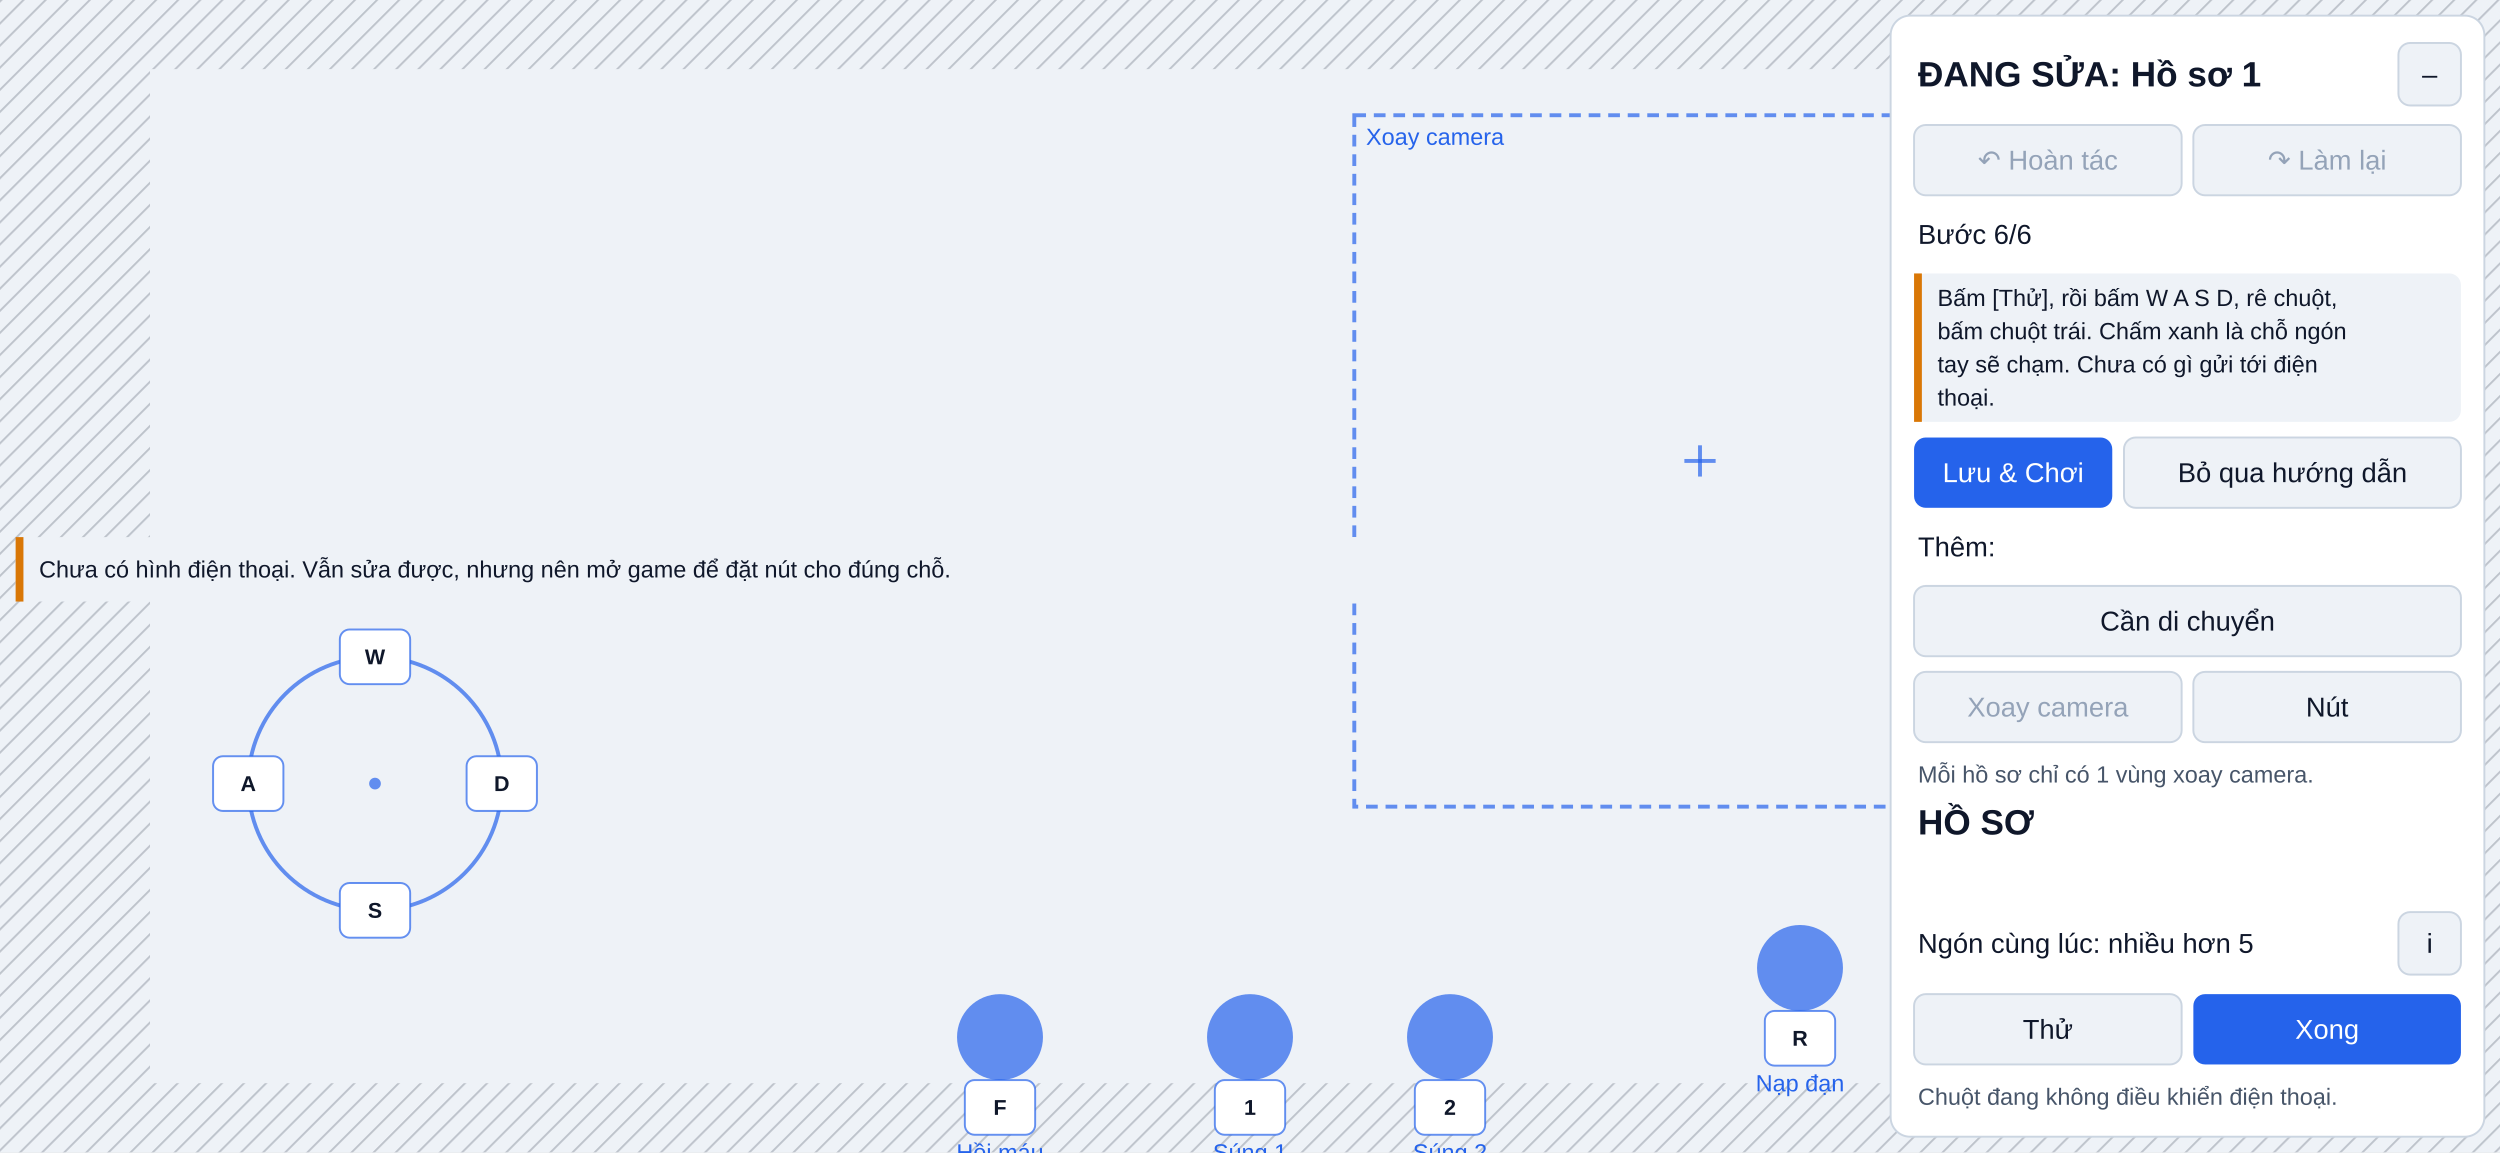
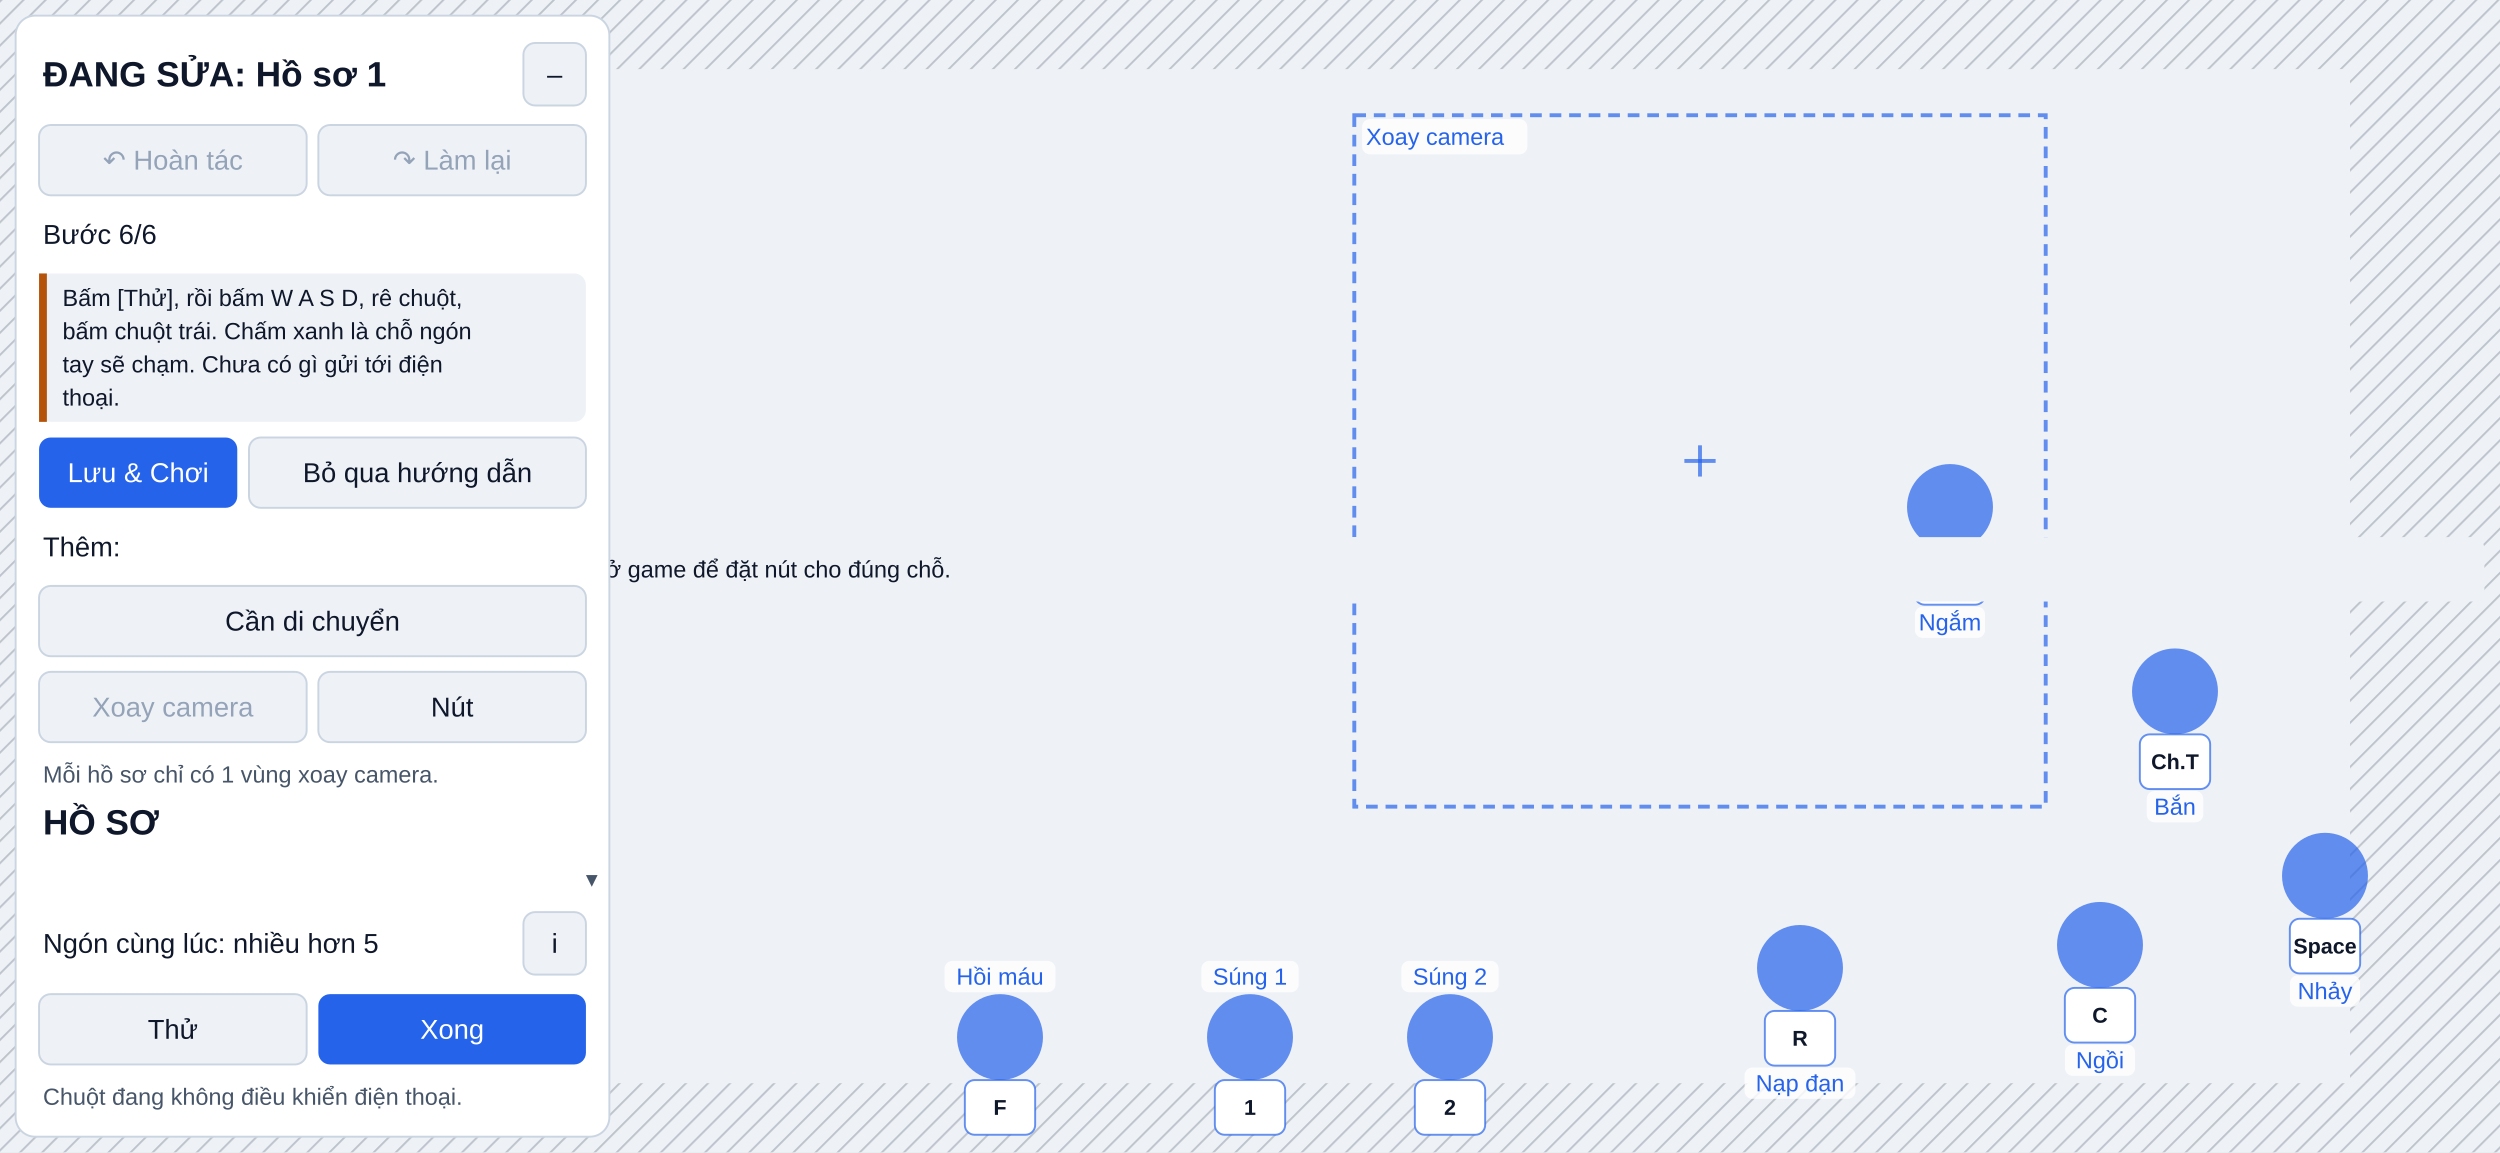
<svg xmlns="http://www.w3.org/2000/svg" width="1280" height="590" viewBox="0 0 1280 590" font-family="Segoe UI, Arial, sans-serif">
  <defs>
    <pattern id="hatch" width="8" height="8" patternUnits="userSpaceOnUse" patternTransform="rotate(45)">
      <line x1="0" y1="0" x2="0" y2="8" stroke="#6b7280" stroke-width="2" />
    </pattern>
  </defs>
  <rect width="1280" height="590" fill="#d9dee5" />
  <g opacity="1">
    <rect x="0" y="0" width="1280" height="590" fill="#eef2f7" />
    <rect x="0" y="0" width="1280" height="35.4" fill="url(#hatch)" fill-opacity="0.35" />
    <rect x="0" y="554.6" width="1280" height="35.4" fill="url(#hatch)" fill-opacity="0.35" />
    <rect x="0" y="35.4" width="76.8" height="519.2" fill="url(#hatch)" fill-opacity="0.35" />
    <rect x="1203.2" y="35.4" width="76.8" height="519.2" fill="url(#hatch)" fill-opacity="0.35" />
    <circle cx="192" cy="401.2" r="64.9" fill="none" stroke="#2563eb" stroke-width="2" stroke-opacity="0.7" />
    <circle cx="192" cy="401.2" r="3" fill="#2563eb" fill-opacity="0.7" />
    <rect x="174" y="322.3" width="36" height="28" rx="5" fill="#ffffff" />
    <rect x="174" y="322.3" width="36" height="28" rx="5" fill="none" stroke="#2563eb" stroke-width="1" stroke-opacity="0.7" />
    <text x="192" y="336.3" font-size="11" text-anchor="middle" dominant-baseline="central" fill="#0f172a" font-weight="600">W</text>
    <rect x="174" y="452.1" width="36" height="28" rx="5" fill="#ffffff" />
    <rect x="174" y="452.1" width="36" height="28" rx="5" fill="none" stroke="#2563eb" stroke-width="1" stroke-opacity="0.7" />
    <text x="192" y="466.1" font-size="11" text-anchor="middle" dominant-baseline="central" fill="#0f172a" font-weight="600">S</text>
    <rect x="109.1" y="387.2" width="36" height="28" rx="5" fill="#ffffff" />
    <rect x="109.1" y="387.2" width="36" height="28" rx="5" fill="none" stroke="#2563eb" stroke-width="1" stroke-opacity="0.7" />
    <text x="127.1" y="401.2" font-size="11" text-anchor="middle" dominant-baseline="central" fill="#0f172a" font-weight="600">A</text>
    <rect x="238.9" y="387.2" width="36" height="28" rx="5" fill="#ffffff" />
    <rect x="238.9" y="387.2" width="36" height="28" rx="5" fill="none" stroke="#2563eb" stroke-width="1" stroke-opacity="0.7" />
    <text x="256.9" y="401.2" font-size="11" text-anchor="middle" dominant-baseline="central" fill="#0f172a" font-weight="600">D</text>
    <rect x="693.4" y="59" width="354" height="354" fill="none" stroke="#2563eb" stroke-width="2" stroke-opacity="0.7" stroke-dasharray="6 4" />
    <line x1="862.4" y1="236" x2="878.4" y2="236" stroke="#2563eb" stroke-width="2" stroke-opacity="0.7" />
    <line x1="870.4" y1="228" x2="870.4" y2="244" stroke="#2563eb" stroke-width="2" stroke-opacity="0.7" />
+     <rect x="697.4" y="61" width="84.56" height="18" rx="4" fill="#ffffff" fill-opacity="0.8" />
    <text x="699.4" y="70" font-size="12" text-anchor="start" dominant-baseline="central" fill="#2563eb">Xoay camera</text>
    <circle cx="1113.6" cy="354" r="22" fill="#2563eb" fill-opacity="0.7" />
+     <rect x="1099.16" y="405" width="28.88" height="16" rx="4" fill="#ffffff" fill-opacity="0.8" />
    <text x="1113.6" y="413" font-size="12" text-anchor="middle" dominant-baseline="central" fill="#2563eb">Bắn</text>
    <rect x="1095.6" y="376" width="36" height="28" rx="5" fill="#ffffff" />
    <rect x="1095.6" y="376" width="36" height="28" rx="5" fill="none" stroke="#2563eb" stroke-width="1" stroke-opacity="0.7" />
-     <text x="1113.6" y="390" font-size="11" text-anchor="middle" dominant-baseline="central" fill="#0f172a" font-weight="600">M1</text>
+     <text x="1113.6" y="390" font-size="11" text-anchor="middle" dominant-baseline="central" fill="#0f172a" font-weight="600">Ch.T</text>
    <circle cx="998.4" cy="259.6" r="22" fill="#2563eb" fill-opacity="0.7" />
+     <rect x="980.48" y="310.6" width="35.84" height="16" rx="4" fill="#ffffff" fill-opacity="0.8" />
    <text x="998.4" y="318.6" font-size="12" text-anchor="middle" dominant-baseline="central" fill="#2563eb">Ngắm</text>
    <rect x="980.4" y="281.6" width="36" height="28" rx="5" fill="#ffffff" />
    <rect x="980.4" y="281.6" width="36" height="28" rx="5" fill="none" stroke="#2563eb" stroke-width="1" stroke-opacity="0.7" />
-     <text x="998.4" y="295.6" font-size="11" text-anchor="middle" dominant-baseline="central" fill="#0f172a" font-weight="600">M2</text>
+     <text x="998.4" y="295.6" font-size="11" text-anchor="middle" dominant-baseline="central" fill="#0f172a" font-weight="600">Ch.P</text>
    <circle cx="1190.4" cy="448.4" r="22" fill="#2563eb" fill-opacity="0.7" />
+     <rect x="1172.48" y="499.4" width="35.84" height="16" rx="4" fill="#ffffff" fill-opacity="0.8" />
    <text x="1190.4" y="507.4" font-size="12" text-anchor="middle" dominant-baseline="central" fill="#2563eb">Nhảy</text>
    <rect x="1172.4" y="470.4" width="36" height="28" rx="5" fill="#ffffff" />
    <rect x="1172.4" y="470.4" width="36" height="28" rx="5" fill="none" stroke="#2563eb" stroke-width="1" stroke-opacity="0.7" />
    <text x="1190.4" y="484.4" font-size="11" text-anchor="middle" dominant-baseline="central" fill="#0f172a" font-weight="600">Space</text>
    <circle cx="1075.2" cy="483.8" r="22" fill="#2563eb" fill-opacity="0.7" />
+     <rect x="1057.28" y="534.8" width="35.84" height="16" rx="4" fill="#ffffff" fill-opacity="0.8" />
    <text x="1075.2" y="542.8" font-size="12" text-anchor="middle" dominant-baseline="central" fill="#2563eb">Ngồi</text>
    <rect x="1057.2" y="505.8" width="36" height="28" rx="5" fill="#ffffff" />
    <rect x="1057.2" y="505.8" width="36" height="28" rx="5" fill="none" stroke="#2563eb" stroke-width="1" stroke-opacity="0.7" />
    <text x="1075.2" y="519.8" font-size="11" text-anchor="middle" dominant-baseline="central" fill="#0f172a" font-weight="600">C</text>
    <circle cx="921.6" cy="495.6" r="22" fill="#2563eb" fill-opacity="0.7" />
+     <rect x="893.24" y="546.6" width="56.72" height="16" rx="4" fill="#ffffff" fill-opacity="0.8" />
    <text x="921.6" y="554.6" font-size="12" text-anchor="middle" dominant-baseline="central" fill="#2563eb">Nạp đạn</text>
    <rect x="903.6" y="517.6" width="36" height="28" rx="5" fill="#ffffff" />
    <rect x="903.6" y="517.6" width="36" height="28" rx="5" fill="none" stroke="#2563eb" stroke-width="1" stroke-opacity="0.7" />
    <text x="921.6" y="531.6" font-size="11" text-anchor="middle" dominant-baseline="central" fill="#0f172a" font-weight="600">R</text>
    <circle cx="640" cy="531" r="22" fill="#2563eb" fill-opacity="0.7" />
-     <text x="640" y="590" font-size="12" text-anchor="middle" dominant-baseline="central" fill="#2563eb">Súng 1</text>
+     <rect x="615.12" y="492" width="49.76" height="16" rx="4" fill="#ffffff" fill-opacity="0.8" />
+     <text x="640" y="500" font-size="12" text-anchor="middle" dominant-baseline="central" fill="#2563eb">Súng 1</text>
    <rect x="622" y="553" width="36" height="28" rx="5" fill="#ffffff" />
    <rect x="622" y="553" width="36" height="28" rx="5" fill="none" stroke="#2563eb" stroke-width="1" stroke-opacity="0.7" />
    <text x="640" y="567" font-size="11" text-anchor="middle" dominant-baseline="central" fill="#0f172a" font-weight="600">1</text>
    <circle cx="742.4" cy="531" r="22" fill="#2563eb" fill-opacity="0.7" />
-     <text x="742.4" y="590" font-size="12" text-anchor="middle" dominant-baseline="central" fill="#2563eb">Súng 2</text>
+     <rect x="717.52" y="492" width="49.76" height="16" rx="4" fill="#ffffff" fill-opacity="0.8" />
+     <text x="742.4" y="500" font-size="12" text-anchor="middle" dominant-baseline="central" fill="#2563eb">Súng 2</text>
    <rect x="724.4" y="553" width="36" height="28" rx="5" fill="#ffffff" />
    <rect x="724.4" y="553" width="36" height="28" rx="5" fill="none" stroke="#2563eb" stroke-width="1" stroke-opacity="0.7" />
    <text x="742.4" y="567" font-size="11" text-anchor="middle" dominant-baseline="central" fill="#0f172a" font-weight="600">2</text>
    <circle cx="512" cy="531" r="22" fill="#2563eb" fill-opacity="0.7" />
-     <text x="512" y="590" font-size="12" text-anchor="middle" dominant-baseline="central" fill="#2563eb">Hồi máu</text>
+     <rect x="483.64" y="492" width="56.72" height="16" rx="4" fill="#ffffff" fill-opacity="0.8" />
+     <text x="512" y="500" font-size="12" text-anchor="middle" dominant-baseline="central" fill="#2563eb">Hồi máu</text>
    <rect x="494" y="553" width="36" height="28" rx="5" fill="#ffffff" />
    <rect x="494" y="553" width="36" height="28" rx="5" fill="none" stroke="#2563eb" stroke-width="1" stroke-opacity="0.7" />
    <text x="512" y="567" font-size="11" text-anchor="middle" dominant-baseline="central" fill="#0f172a" font-weight="600">F</text>
    <rect x="8" y="275" width="1264" height="33" rx="6" fill="#eef2f7" />
-     <rect x="8" y="275" width="4" height="33" fill="#d97706" />
+     <rect x="8" y="275" width="4" height="33" fill="#b45309" />
    <text x="20" y="291.5" font-size="12" text-anchor="start" dominant-baseline="central" fill="#0f172a">Chưa có hình điện thoại. Vẫn sửa được, nhưng nên mở game để đặt nút cho đúng chỗ.</text>
-     <rect x="968" y="8" width="304" height="574" rx="10" fill="#ffffff" />
-     <rect x="968" y="8" width="304" height="574" rx="10" fill="none" stroke="#cbd5e1" stroke-width="1" />
-     <text x="982" y="38" font-size="18" text-anchor="start" dominant-baseline="central" fill="#0f172a" font-weight="600">ĐANG SỬA: Hồ sơ 1</text>
-     <rect x="1228" y="22" width="32" height="32" rx="6" fill="#eef2f7" />
-     <rect x="1228" y="22" width="32" height="32" rx="6" fill="none" stroke="#cbd5e1" stroke-width="1" />
-     <text x="1244" y="38" font-size="14" text-anchor="middle" dominant-baseline="central" fill="#0f172a">–</text>
-     <rect x="980" y="64" width="137" height="36" rx="6" fill="#eef2f7" />
-     <rect x="980" y="64" width="137" height="36" rx="6" fill="none" stroke="#cbd5e1" stroke-width="1" />
-     <text x="1048.5" y="82" font-size="14" text-anchor="middle" dominant-baseline="central" fill="#94a3b8">↶ Hoàn tác</text>
-     <rect x="1123" y="64" width="137" height="36" rx="6" fill="#eef2f7" />
-     <rect x="1123" y="64" width="137" height="36" rx="6" fill="none" stroke="#cbd5e1" stroke-width="1" />
-     <text x="1191.5" y="82" font-size="14" text-anchor="middle" dominant-baseline="central" fill="#94a3b8">↷ Làm lại</text>
-     <text x="982" y="483" font-size="14" text-anchor="start" dominant-baseline="central" fill="#0f172a">Ngón cùng lúc: nhiều hơn 5</text>
-     <rect x="1228" y="467" width="32" height="32" rx="6" fill="#eef2f7" />
-     <rect x="1228" y="467" width="32" height="32" rx="6" fill="none" stroke="#cbd5e1" stroke-width="1" />
-     <text x="1244" y="483" font-size="14" text-anchor="middle" dominant-baseline="central" fill="#0f172a">i</text>
-     <rect x="980" y="509" width="137" height="36" rx="6" fill="#eef2f7" />
-     <rect x="980" y="509" width="137" height="36" rx="6" fill="none" stroke="#cbd5e1" stroke-width="1" />
-     <text x="1048.5" y="527" font-size="14" text-anchor="middle" dominant-baseline="central" fill="#0f172a">Thử</text>
-     <rect x="1123" y="509" width="137" height="36" rx="6" fill="#2563eb" />
-     <text x="1191.5" y="527" font-size="14" text-anchor="middle" dominant-baseline="central" fill="#ffffff">Xong</text>
-     <text x="982" y="561.5" font-size="12" text-anchor="start" dominant-baseline="central" fill="#475569">Chuột đang không điều khiển điện thoại.</text>
-     <text x="982" y="120" font-size="14" text-anchor="start" dominant-baseline="central" fill="#0f172a">Bước 6/6</text>
-     <rect x="980" y="140" width="280" height="76" rx="6" fill="#eef2f7" />
-     <rect x="980" y="140" width="4" height="76" fill="#d97706" />
-     <text x="992" y="152.5" font-size="12" text-anchor="start" dominant-baseline="central" fill="#0f172a">Bấm [Thử], rồi bấm W A S D, rê chuột,</text>
-     <text x="992" y="169.5" font-size="12" text-anchor="start" dominant-baseline="central" fill="#0f172a">bấm chuột trái. Chấm xanh là chỗ ngón</text>
-     <text x="992" y="186.5" font-size="12" text-anchor="start" dominant-baseline="central" fill="#0f172a">tay sẽ chạm. Chưa có gì gửi tới điện</text>
-     <text x="992" y="203.5" font-size="12" text-anchor="start" dominant-baseline="central" fill="#0f172a">thoại.</text>
-     <rect x="980" y="224" width="101.48" height="36" rx="6" fill="#2563eb" />
-     <text x="1030.74" y="242" font-size="14" text-anchor="middle" dominant-baseline="central" fill="#ffffff">Lưu &amp; Chơi</text>
-     <rect x="1087.48" y="224" width="172.52" height="36" rx="6" fill="#eef2f7" />
-     <rect x="1087.48" y="224" width="172.52" height="36" rx="6" fill="none" stroke="#cbd5e1" stroke-width="1" />
-     <text x="1173.74" y="242" font-size="14" text-anchor="middle" dominant-baseline="central" fill="#0f172a">Bỏ qua hướng dẫn</text>
-     <text x="982" y="280" font-size="14" text-anchor="start" dominant-baseline="central" fill="#0f172a">Thêm:</text>
-     <rect x="980" y="300" width="280" height="36" rx="6" fill="#eef2f7" />
-     <rect x="980" y="300" width="280" height="36" rx="6" fill="none" stroke="#cbd5e1" stroke-width="1" />
-     <text x="1120" y="318" font-size="14" text-anchor="middle" dominant-baseline="central" fill="#0f172a">Cần di chuyển</text>
-     <rect x="980" y="344" width="137" height="36" rx="6" fill="#eef2f7" />
-     <rect x="980" y="344" width="137" height="36" rx="6" fill="none" stroke="#cbd5e1" stroke-width="1" />
-     <text x="1048.5" y="362" font-size="14" text-anchor="middle" dominant-baseline="central" fill="#94a3b8">Xoay camera</text>
-     <rect x="1123" y="344" width="137" height="36" rx="6" fill="#eef2f7" />
-     <rect x="1123" y="344" width="137" height="36" rx="6" fill="none" stroke="#cbd5e1" stroke-width="1" />
-     <text x="1191.5" y="362" font-size="14" text-anchor="middle" dominant-baseline="central" fill="#0f172a">Nút</text>
-     <text x="982" y="396.5" font-size="12" text-anchor="start" dominant-baseline="central" fill="#475569">Mỗi hồ sơ chỉ có 1 vùng xoay camera.</text>
-     <text x="982" y="421" font-size="18" text-anchor="start" dominant-baseline="central" fill="#0f172a" font-weight="600">HỒ SƠ</text>
+     <rect x="8" y="8" width="304" height="574" rx="10" fill="#ffffff" />
+     <rect x="8" y="8" width="304" height="574" rx="10" fill="none" stroke="#cbd5e1" stroke-width="1" />
+     <text x="22" y="38" font-size="18" text-anchor="start" dominant-baseline="central" fill="#0f172a" font-weight="600">ĐANG SỬA: Hồ sơ 1</text>
+     <rect x="268" y="22" width="32" height="32" rx="6" fill="#eef2f7" />
+     <rect x="268" y="22" width="32" height="32" rx="6" fill="none" stroke="#cbd5e1" stroke-width="1" />
+     <text x="284" y="38" font-size="14" text-anchor="middle" dominant-baseline="central" fill="#0f172a">–</text>
+     <rect x="20" y="64" width="137" height="36" rx="6" fill="#eef2f7" />
+     <rect x="20" y="64" width="137" height="36" rx="6" fill="none" stroke="#cbd5e1" stroke-width="1" />
+     <text x="88.5" y="82" font-size="14" text-anchor="middle" dominant-baseline="central" fill="#94a3b8">↶ Hoàn tác</text>
+     <rect x="163" y="64" width="137" height="36" rx="6" fill="#eef2f7" />
+     <rect x="163" y="64" width="137" height="36" rx="6" fill="none" stroke="#cbd5e1" stroke-width="1" />
+     <text x="231.5" y="82" font-size="14" text-anchor="middle" dominant-baseline="central" fill="#94a3b8">↷ Làm lại</text>
+     <text x="22" y="483" font-size="14" text-anchor="start" dominant-baseline="central" fill="#0f172a">Ngón cùng lúc: nhiều hơn 5</text>
+     <rect x="268" y="467" width="32" height="32" rx="6" fill="#eef2f7" />
+     <rect x="268" y="467" width="32" height="32" rx="6" fill="none" stroke="#cbd5e1" stroke-width="1" />
+     <text x="284" y="483" font-size="14" text-anchor="middle" dominant-baseline="central" fill="#0f172a">i</text>
+     <rect x="20" y="509" width="137" height="36" rx="6" fill="#eef2f7" />
+     <rect x="20" y="509" width="137" height="36" rx="6" fill="none" stroke="#cbd5e1" stroke-width="1" />
+     <text x="88.5" y="527" font-size="14" text-anchor="middle" dominant-baseline="central" fill="#0f172a">Thử</text>
+     <rect x="163" y="509" width="137" height="36" rx="6" fill="#2563eb" />
+     <text x="231.5" y="527" font-size="14" text-anchor="middle" dominant-baseline="central" fill="#ffffff">Xong</text>
+     <text x="22" y="561.5" font-size="12" text-anchor="start" dominant-baseline="central" fill="#475569">Chuột đang không điều khiển điện thoại.</text>
+     <text x="22" y="120" font-size="14" text-anchor="start" dominant-baseline="central" fill="#0f172a">Bước 6/6</text>
+     <rect x="20" y="140" width="280" height="76" rx="6" fill="#eef2f7" />
+     <rect x="20" y="140" width="4" height="76" fill="#b45309" />
+     <text x="32" y="152.5" font-size="12" text-anchor="start" dominant-baseline="central" fill="#0f172a">Bấm [Thử], rồi bấm W A S D, rê chuột,</text>
+     <text x="32" y="169.5" font-size="12" text-anchor="start" dominant-baseline="central" fill="#0f172a">bấm chuột trái. Chấm xanh là chỗ ngón</text>
+     <text x="32" y="186.5" font-size="12" text-anchor="start" dominant-baseline="central" fill="#0f172a">tay sẽ chạm. Chưa có gì gửi tới điện</text>
+     <text x="32" y="203.5" font-size="12" text-anchor="start" dominant-baseline="central" fill="#0f172a">thoại.</text>
+     <rect x="20" y="224" width="101.48" height="36" rx="6" fill="#2563eb" />
+     <text x="70.74" y="242" font-size="14" text-anchor="middle" dominant-baseline="central" fill="#ffffff">Lưu &amp; Chơi</text>
+     <rect x="127.48" y="224" width="172.52" height="36" rx="6" fill="#eef2f7" />
+     <rect x="127.48" y="224" width="172.52" height="36" rx="6" fill="none" stroke="#cbd5e1" stroke-width="1" />
+     <text x="213.74" y="242" font-size="14" text-anchor="middle" dominant-baseline="central" fill="#0f172a">Bỏ qua hướng dẫn</text>
+     <text x="22" y="280" font-size="14" text-anchor="start" dominant-baseline="central" fill="#0f172a">Thêm:</text>
+     <rect x="20" y="300" width="280" height="36" rx="6" fill="#eef2f7" />
+     <rect x="20" y="300" width="280" height="36" rx="6" fill="none" stroke="#cbd5e1" stroke-width="1" />
+     <text x="160" y="318" font-size="14" text-anchor="middle" dominant-baseline="central" fill="#0f172a">Cần di chuyển</text>
+     <rect x="20" y="344" width="137" height="36" rx="6" fill="#eef2f7" />
+     <rect x="20" y="344" width="137" height="36" rx="6" fill="none" stroke="#cbd5e1" stroke-width="1" />
+     <text x="88.5" y="362" font-size="14" text-anchor="middle" dominant-baseline="central" fill="#94a3b8">Xoay camera</text>
+     <rect x="163" y="344" width="137" height="36" rx="6" fill="#eef2f7" />
+     <rect x="163" y="344" width="137" height="36" rx="6" fill="none" stroke="#cbd5e1" stroke-width="1" />
+     <text x="231.5" y="362" font-size="14" text-anchor="middle" dominant-baseline="central" fill="#0f172a">Nút</text>
+     <text x="22" y="396.5" font-size="12" text-anchor="start" dominant-baseline="central" fill="#475569">Mỗi hồ sơ chỉ có 1 vùng xoay camera.</text>
+     <text x="22" y="421" font-size="18" text-anchor="start" dominant-baseline="central" fill="#0f172a" font-weight="600">HỒ SƠ</text>
+     <text x="306" y="450" font-size="12" text-anchor="end" dominant-baseline="central" fill="#475569">▾</text>
  </g>
</svg>
